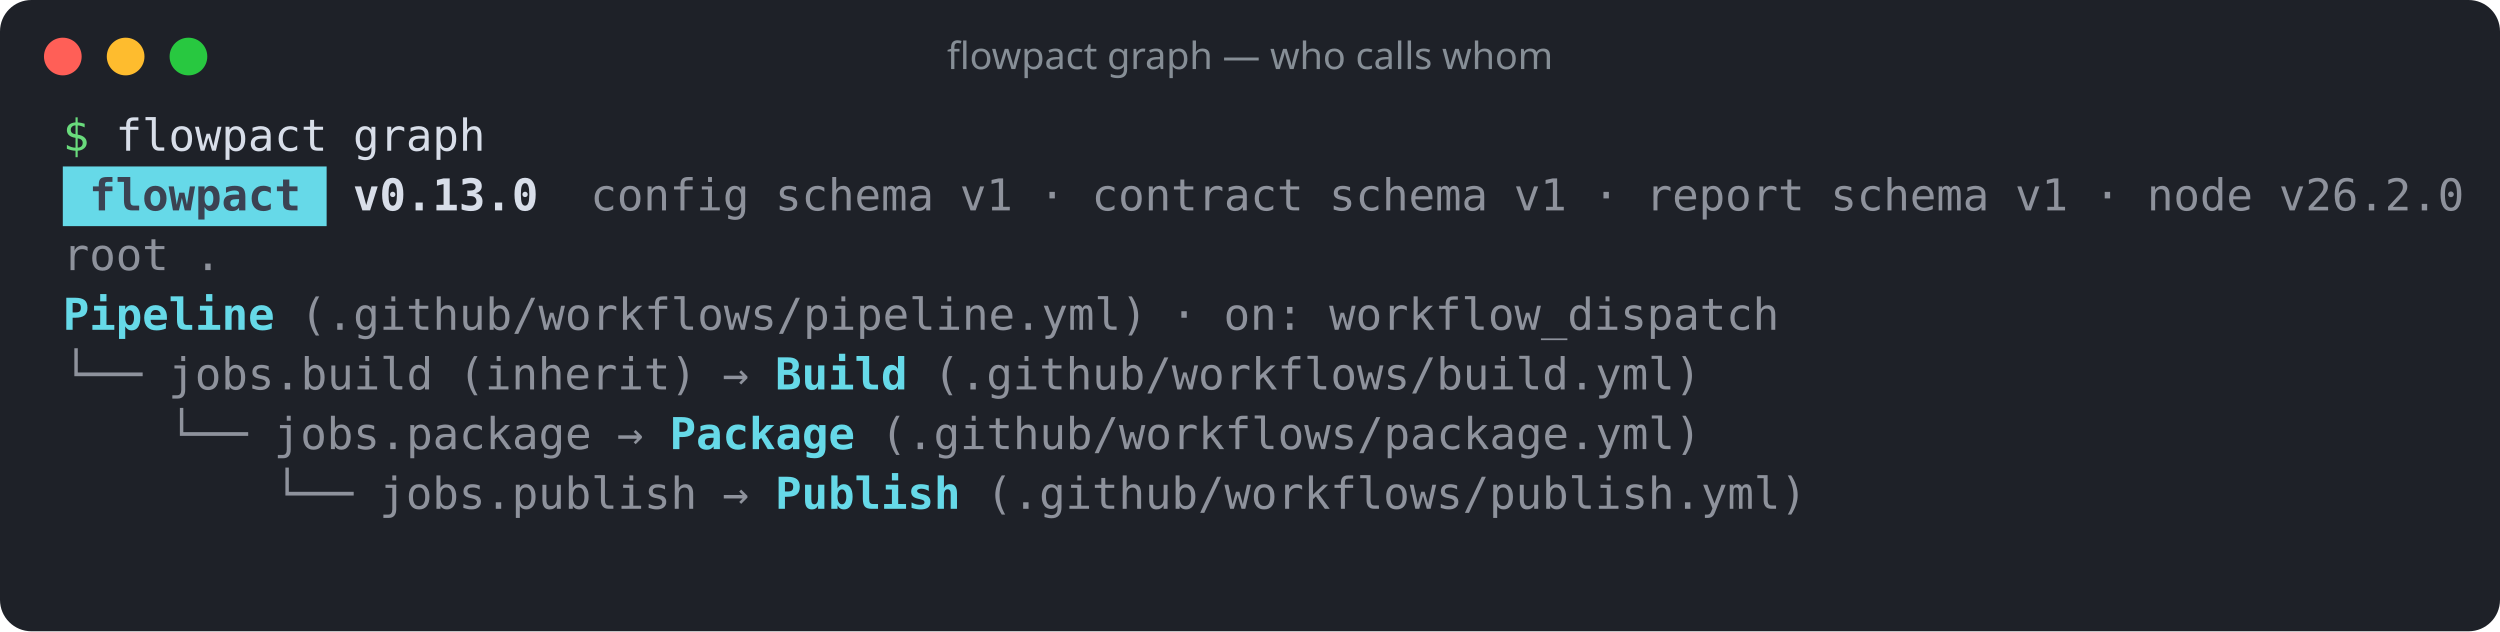
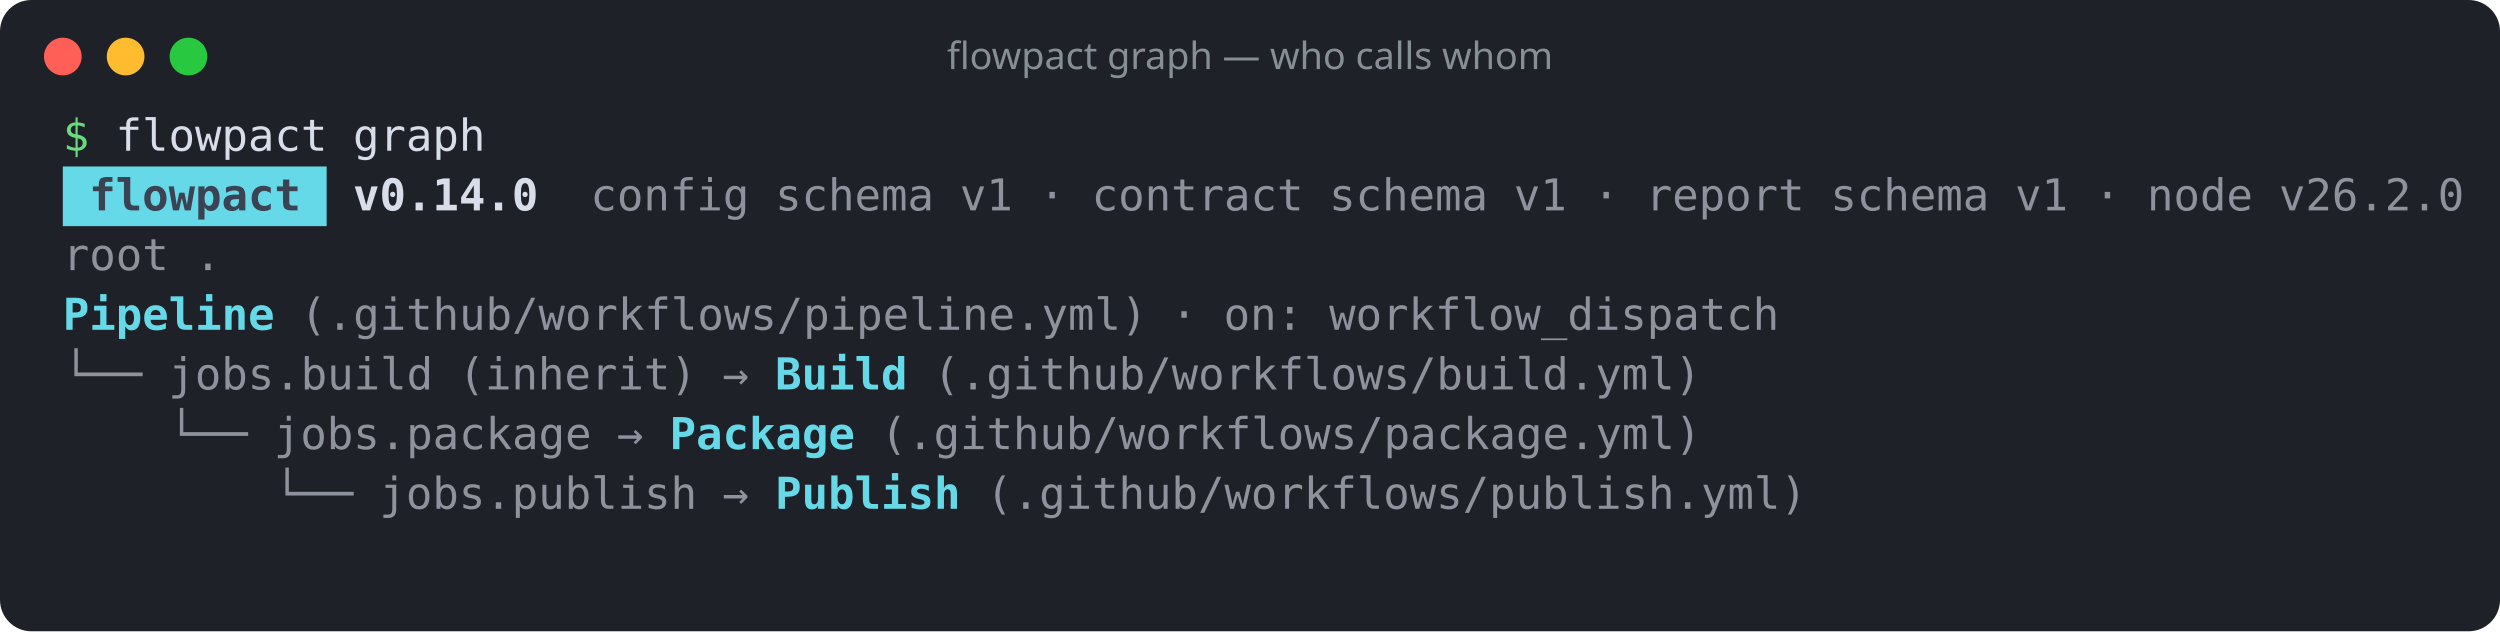
<svg xmlns="http://www.w3.org/2000/svg" width="796" height="201" viewBox="0 0 796 201" role="img" aria-label="flowpact graph — who calls whom">
  <rect width="100%" height="100%" rx="10" fill="#1e2128" />
  <circle cx="20" cy="18" r="6" fill="#ff5f57" />
  <circle cx="40" cy="18" r="6" fill="#febc2e" />
  <circle cx="60" cy="18" r="6" fill="#28c840" />
  <text x="398" y="22" fill="#868e96" font-family="ui-sans-serif,system-ui,sans-serif" font-size="12" text-anchor="middle">flowpact graph — who calls whom</text>
  <g font-family="ui-monospace,SFMono-Regular,Menlo,Consolas,monospace" font-size="14" xml:space="preserve">
    <text y="48">
      <tspan x="20.0" textLength="8.4" lengthAdjust="spacingAndGlyphs" fill="#69db7c">$</tspan>
      <tspan x="36.8" textLength="67.2" lengthAdjust="spacingAndGlyphs" fill="#d8dee9">flowpact</tspan>
      <tspan x="112.4" textLength="42.0" lengthAdjust="spacingAndGlyphs" fill="#d8dee9">graph</tspan>
    </text>
    <rect x="20" y="53" width="84" height="19" fill="#66d9e8" />
    <text y="67">
      <tspan x="28.4" textLength="67.2" lengthAdjust="spacingAndGlyphs" fill="#3b4252" font-weight="700">flowpact</tspan>
-       <tspan x="112.4" textLength="58.8" lengthAdjust="spacingAndGlyphs" fill="#d8dee9" font-weight="700">v0.13.0</tspan>
+       <tspan x="112.4" textLength="58.8" lengthAdjust="spacingAndGlyphs" fill="#d8dee9" font-weight="700">v0.14.0</tspan>
      <tspan x="188.0" textLength="50.4" lengthAdjust="spacingAndGlyphs" fill="#d8dee9" fill-opacity="0.6">config</tspan>
      <tspan x="246.8" textLength="50.4" lengthAdjust="spacingAndGlyphs" fill="#d8dee9" fill-opacity="0.6">schema</tspan>
      <tspan x="305.6" textLength="16.8" lengthAdjust="spacingAndGlyphs" fill="#d8dee9" fill-opacity="0.6">v1</tspan>
      <tspan x="330.8" textLength="8.4" lengthAdjust="spacingAndGlyphs" fill="#d8dee9" fill-opacity="0.6">·</tspan>
      <tspan x="347.6" textLength="67.2" lengthAdjust="spacingAndGlyphs" fill="#d8dee9" fill-opacity="0.6">contract</tspan>
      <tspan x="423.2" textLength="50.4" lengthAdjust="spacingAndGlyphs" fill="#d8dee9" fill-opacity="0.6">schema</tspan>
      <tspan x="482.0" textLength="16.8" lengthAdjust="spacingAndGlyphs" fill="#d8dee9" fill-opacity="0.6">v1</tspan>
      <tspan x="507.2" textLength="8.4" lengthAdjust="spacingAndGlyphs" fill="#d8dee9" fill-opacity="0.6">·</tspan>
      <tspan x="524.0" textLength="50.4" lengthAdjust="spacingAndGlyphs" fill="#d8dee9" fill-opacity="0.6">report</tspan>
      <tspan x="582.8" textLength="50.4" lengthAdjust="spacingAndGlyphs" fill="#d8dee9" fill-opacity="0.6">schema</tspan>
      <tspan x="641.6" textLength="16.8" lengthAdjust="spacingAndGlyphs" fill="#d8dee9" fill-opacity="0.6">v1</tspan>
      <tspan x="666.8" textLength="8.4" lengthAdjust="spacingAndGlyphs" fill="#d8dee9" fill-opacity="0.6">·</tspan>
      <tspan x="683.6" textLength="33.6" lengthAdjust="spacingAndGlyphs" fill="#d8dee9" fill-opacity="0.6">node</tspan>
      <tspan x="725.6" textLength="58.8" lengthAdjust="spacingAndGlyphs" fill="#d8dee9" fill-opacity="0.6">v26.2.0</tspan>
    </text>
    <text y="86">
      <tspan x="20.0" textLength="33.6" lengthAdjust="spacingAndGlyphs" fill="#d8dee9" fill-opacity="0.6">root</tspan>
      <tspan x="62.0" textLength="8.4" lengthAdjust="spacingAndGlyphs" fill="#d8dee9" fill-opacity="0.6">.</tspan>
    </text>
    <text y="105">
      <tspan x="20.0" textLength="67.2" lengthAdjust="spacingAndGlyphs" fill="#66d9e8" font-weight="700">Pipeline</tspan>
      <tspan x="95.6" textLength="268.8" lengthAdjust="spacingAndGlyphs" fill="#d8dee9" fill-opacity="0.6">(.github/workflows/pipeline.yml)</tspan>
      <tspan x="372.8" textLength="8.4" lengthAdjust="spacingAndGlyphs" fill="#d8dee9" fill-opacity="0.6">·</tspan>
      <tspan x="389.6" textLength="25.2" lengthAdjust="spacingAndGlyphs" fill="#d8dee9" fill-opacity="0.6">on:</tspan>
      <tspan x="423.2" textLength="142.8" lengthAdjust="spacingAndGlyphs" fill="#d8dee9" fill-opacity="0.6">workflow_dispatch</tspan>
    </text>
    <text y="124">
      <tspan x="20.0" textLength="25.2" lengthAdjust="spacingAndGlyphs" fill="#d8dee9" fill-opacity="0.6">└──</tspan>
      <tspan x="53.6" textLength="84.0" lengthAdjust="spacingAndGlyphs" fill="#d8dee9" fill-opacity="0.6">jobs.build</tspan>
      <tspan x="146.0" textLength="75.6" lengthAdjust="spacingAndGlyphs" fill="#d8dee9" fill-opacity="0.6">(inherit)</tspan>
      <tspan x="230.0" textLength="8.4" lengthAdjust="spacingAndGlyphs" fill="#d8dee9" fill-opacity="0.6">→</tspan>
      <tspan x="246.8" textLength="42.0" lengthAdjust="spacingAndGlyphs" fill="#66d9e8" font-weight="700">Build</tspan>
      <tspan x="297.2" textLength="243.6" lengthAdjust="spacingAndGlyphs" fill="#d8dee9" fill-opacity="0.6">(.github/workflows/build.yml)</tspan>
    </text>
    <text y="143">
      <tspan x="53.6" textLength="25.2" lengthAdjust="spacingAndGlyphs" fill="#d8dee9" fill-opacity="0.6">└──</tspan>
      <tspan x="87.2" textLength="100.8" lengthAdjust="spacingAndGlyphs" fill="#d8dee9" fill-opacity="0.6">jobs.package</tspan>
      <tspan x="196.4" textLength="8.4" lengthAdjust="spacingAndGlyphs" fill="#d8dee9" fill-opacity="0.6">→</tspan>
      <tspan x="213.2" textLength="58.8" lengthAdjust="spacingAndGlyphs" fill="#66d9e8" font-weight="700">Package</tspan>
      <tspan x="280.4" textLength="260.4" lengthAdjust="spacingAndGlyphs" fill="#d8dee9" fill-opacity="0.6">(.github/workflows/package.yml)</tspan>
    </text>
    <text y="162">
      <tspan x="87.2" textLength="25.2" lengthAdjust="spacingAndGlyphs" fill="#d8dee9" fill-opacity="0.6">└──</tspan>
      <tspan x="120.8" textLength="100.8" lengthAdjust="spacingAndGlyphs" fill="#d8dee9" fill-opacity="0.6">jobs.publish</tspan>
      <tspan x="230.0" textLength="8.4" lengthAdjust="spacingAndGlyphs" fill="#d8dee9" fill-opacity="0.6">→</tspan>
      <tspan x="246.8" textLength="58.8" lengthAdjust="spacingAndGlyphs" fill="#66d9e8" font-weight="700">Publish</tspan>
      <tspan x="314.0" textLength="260.4" lengthAdjust="spacingAndGlyphs" fill="#d8dee9" fill-opacity="0.6">(.github/workflows/publish.yml)</tspan>
    </text>
  </g>
</svg>
